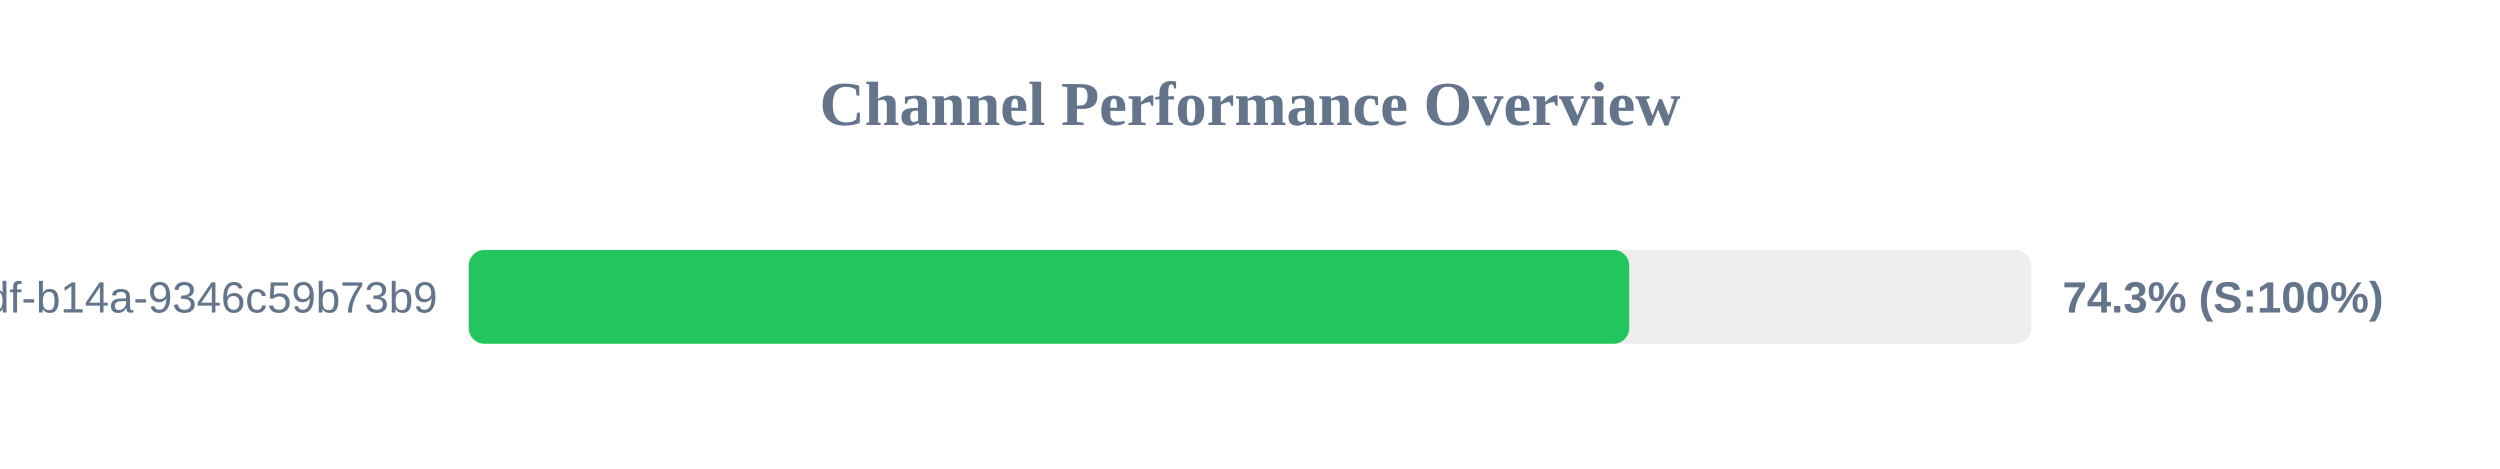
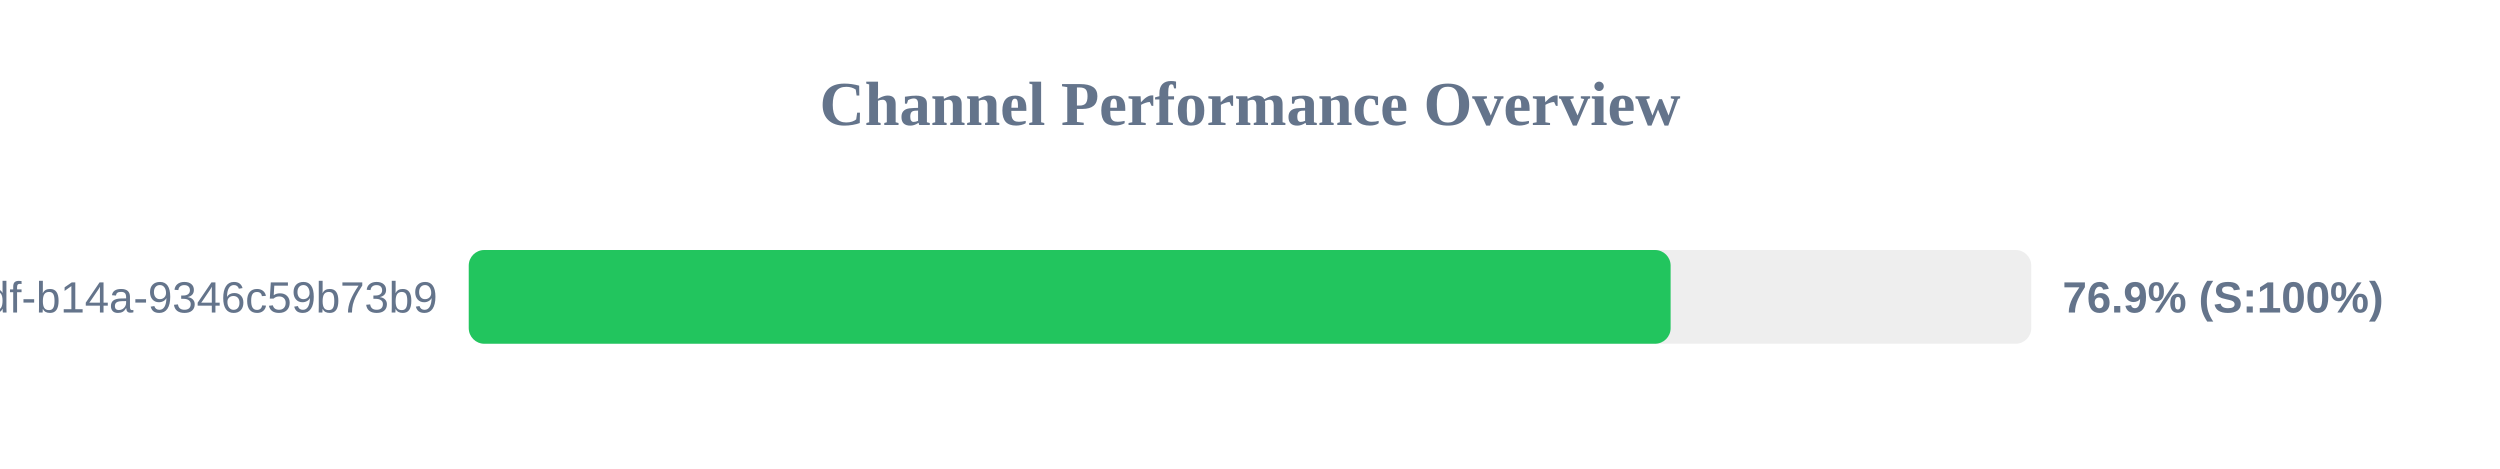
<svg xmlns="http://www.w3.org/2000/svg" width="800" height="150" version="1.1">
  <style>
        .row { font: 14px Arial; fill: #64748b; }
        .score { font: bold 14px Arial; fill: #64748b; }
    </style>
  <text x="400" y="40" text-anchor="middle" font-size="20px" font-weight="bold" fill="#64748b">Channel Performance Overview</text>
  <rect x="150" y="80" width="500" height="30" fill="#eee" rx="5" />
-   <rect x="150" y="80" width="371.35" height="30" fill="#22c55e" rx="5" />
+   <rect x="150" y="80" width="384.6" height="30" fill="#22c55e" rx="5" />
  <text x="140" y="100" text-anchor="end" class="row">?uuid=55ca7a9e-cf90-49df-b14a-9346c59b73b9</text>
-   <text x="660" y="100" text-anchor="start" class="score">74.3% (S:100%)</text>
+   <text x="660" y="100" text-anchor="start" class="score">76.9% (S:100%)</text>
</svg>
